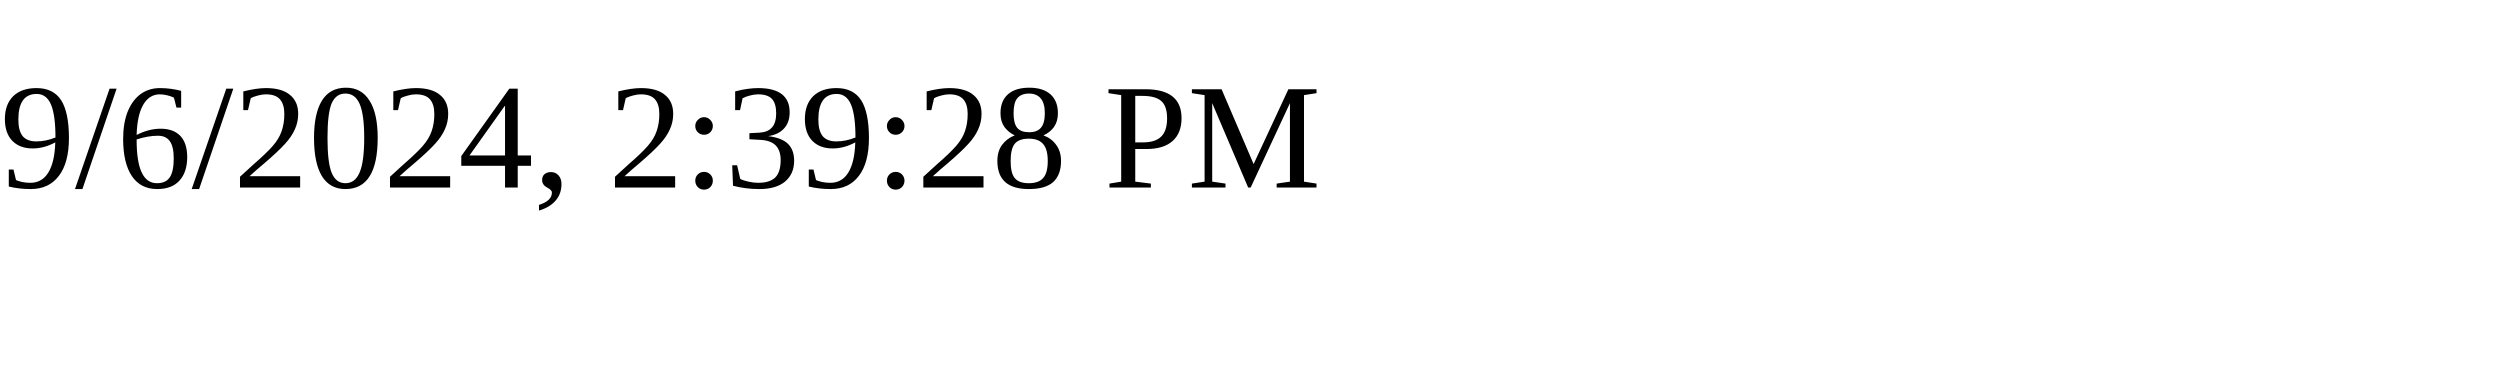
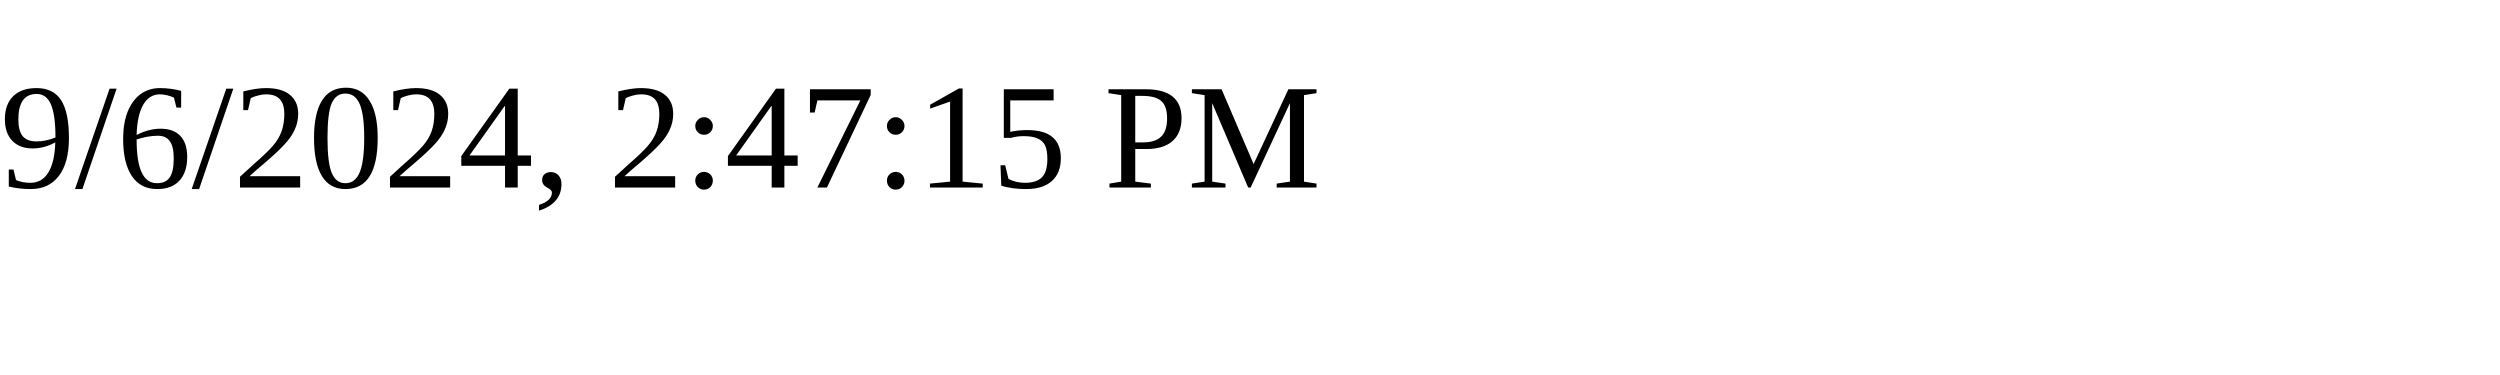
<svg xmlns="http://www.w3.org/2000/svg" height="30" width="200">
-   <text x="0" y="15">9/6/2024, 2:39:28 PM</text>
+   <text x="0" y="15">9/6/2024, 2:47:15 PM</text>
</svg>
